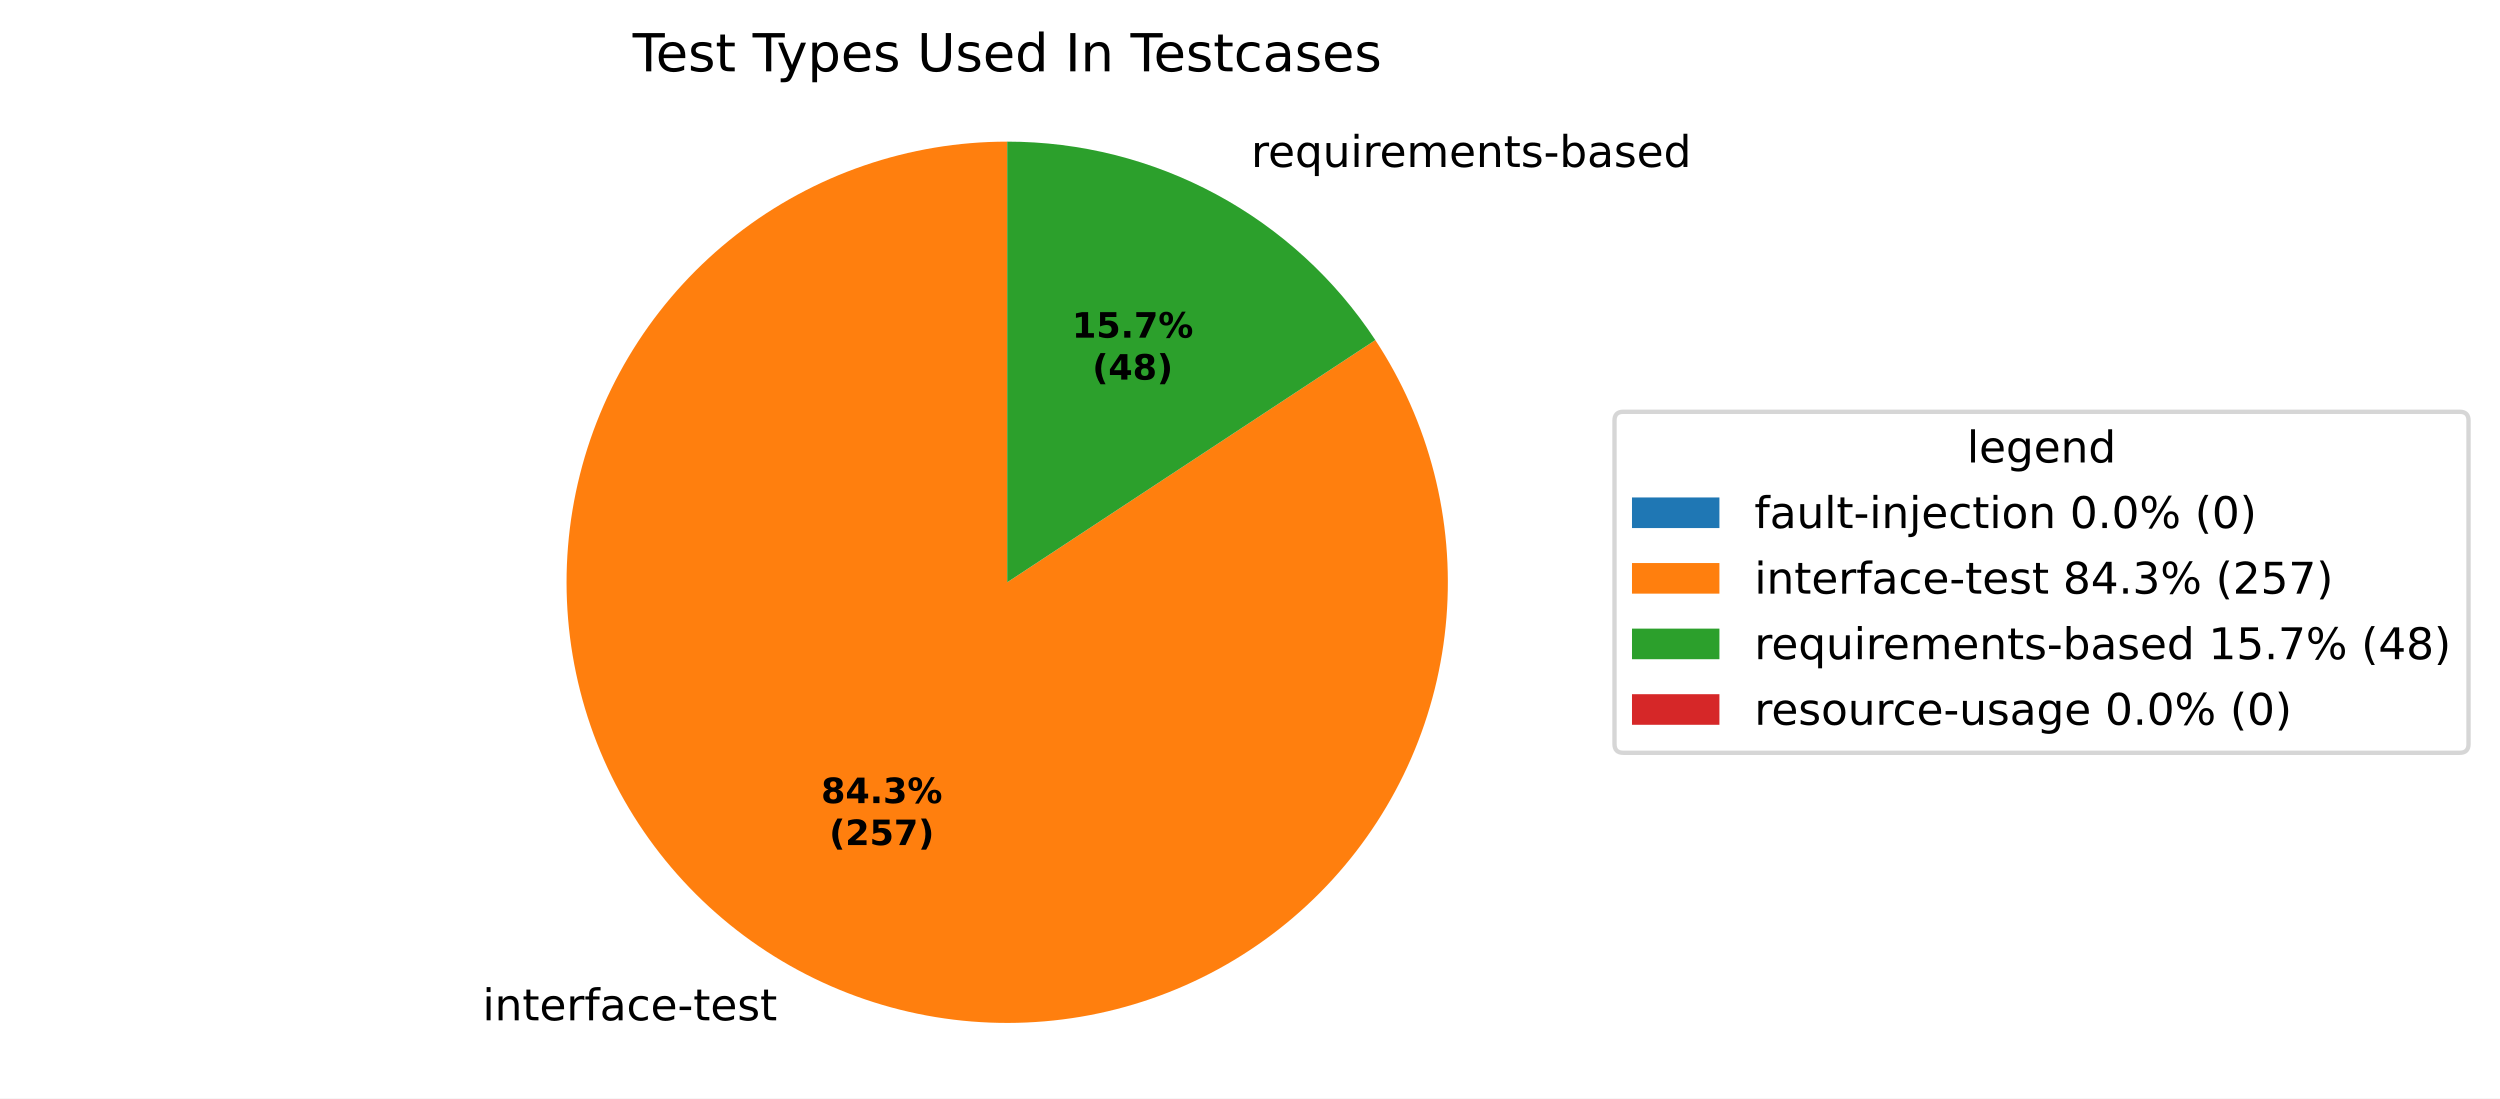
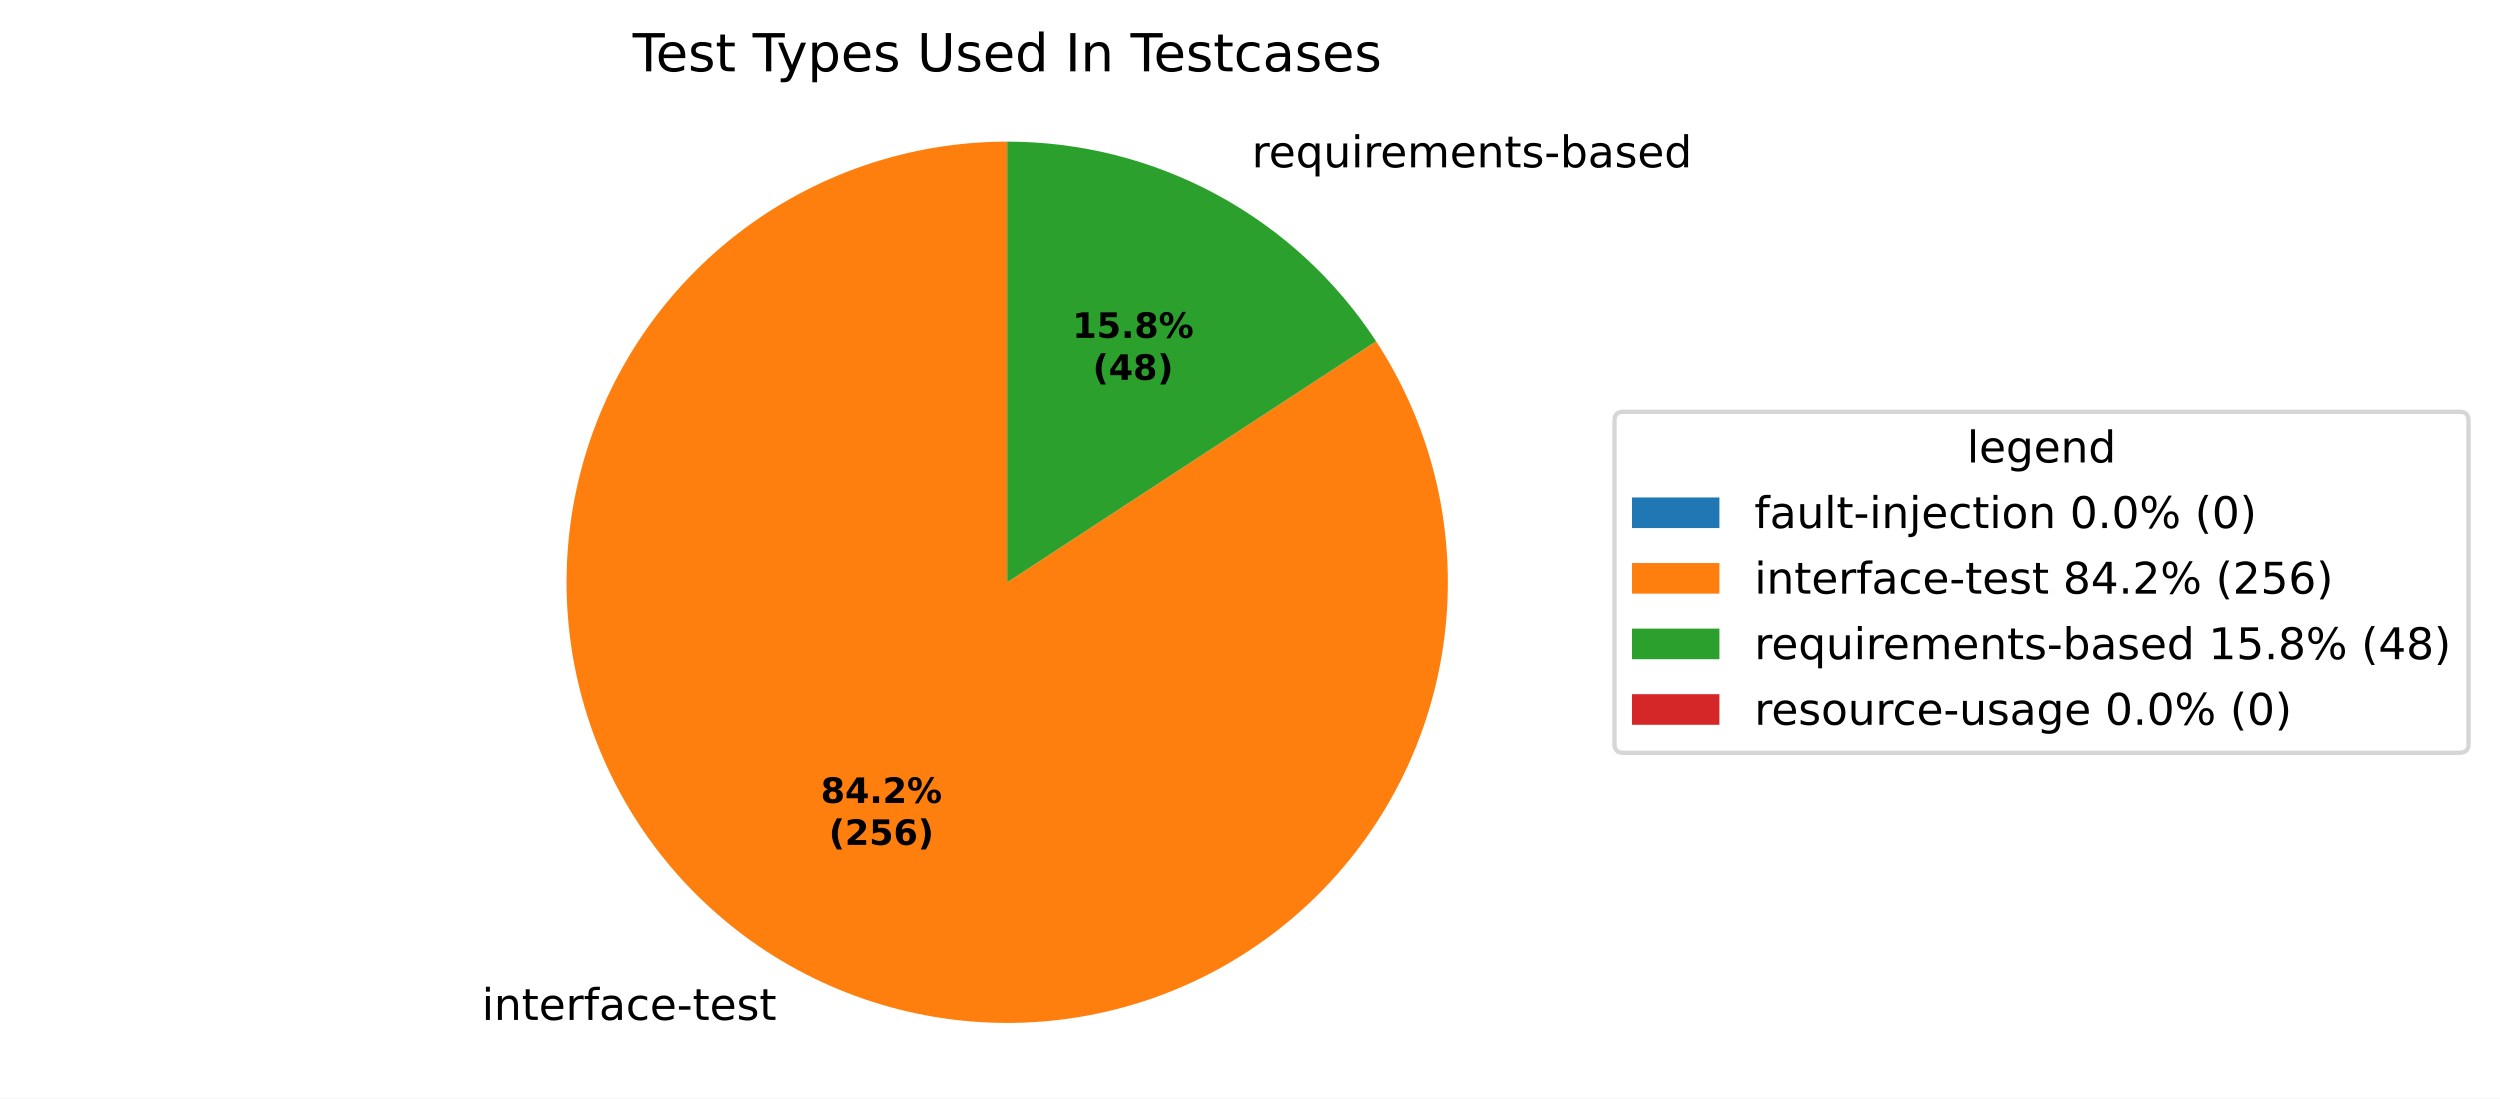
<svg xmlns="http://www.w3.org/2000/svg" xmlns:xlink="http://www.w3.org/1999/xlink" width="571.879pt" height="251.278pt" viewBox="0 0 571.879 251.278" version="1.1">
  <defs>
    <style type="text/css">*{stroke-linejoin: round; stroke-linecap: butt}</style>
  </defs>
  <g id="figure_1">
    <g id="patch_1">
      <path d="M 0 251.278  L 571.879 251.278  L 571.879 0  L 0 0  z " style="fill: #ffffff" />
    </g>
    <g id="axes_1">
      <g id="patch_2">
        <path d="M 230.4 32.398  C 230.4 32.398 230.4 32.398 230.4 32.398  L 230.4 133.198  z " style="fill: #1f77b4" />
      </g>
      <g id="patch_3">
-         <path d="M 230.4 32.398  C 219.257 32.398 208.19 34.246 197.651 37.866  C 187.112 41.487 177.246 46.83 168.455 53.678  C 159.664 60.526 152.069 68.785 145.98 78.117  C 139.891 87.45 135.391 97.728 132.664 108.533  C 129.938 119.337 129.021 130.52 129.953 141.624  C 130.884 152.729 133.651 163.602 138.139 173.802  C 142.628 184.001 148.777 193.386 156.336 201.574  C 163.895 209.761 172.76 216.639 182.569 221.927  C 192.378 227.215 202.996 230.84 213.991 232.654  C 224.986 234.468 236.206 234.446 247.193 232.589  C 258.181 230.733 268.785 227.067 278.574 221.742  C 288.362 216.416 297.2 209.504 304.727 201.287  C 312.255 193.07 318.367 183.662 322.817 173.445  C 327.266 163.228 329.99 152.344 330.879 141.236  C 331.768 130.128 330.808 118.949 328.04 108.155  C 325.271 97.361 320.732 87.101 314.607 77.792  L 230.4 133.198  z " style="fill: #ff7f0e" />
+         <path d="M 230.4 32.398  C 219.263 32.398 208.203 34.244 197.67 37.86  C 187.137 41.476 177.276 46.813 168.487 53.653  C 159.699 60.493 152.105 68.743 146.014 78.066  C 139.922 87.389 135.418 97.657 132.684 108.453  C 129.951 119.249 129.025 130.424 129.944 141.522  C 130.864 152.621 133.617 163.49 138.09 173.689  C 142.564 183.888 148.696 193.275 156.239 201.468  C 163.782 209.662 172.63 216.549 182.424 221.849  C 192.219 227.15 202.824 230.79 213.809 232.623  C 224.794 234.456 236.006 234.456 246.991 232.623  C 257.976 230.79 268.581 227.15 278.376 221.849  C 288.17 216.549 297.018 209.662 304.561 201.468  C 312.104 193.275 318.236 183.888 322.71 173.689  C 327.183 163.49 329.936 152.621 330.856 141.522  C 331.775 130.424 330.849 119.249 328.116 108.453  C 325.382 97.657 320.878 87.389 314.786 78.066  L 230.4 133.198  z " style="fill: #ff7f0e" />
      </g>
      <g id="patch_4">
-         <path d="M 314.607 77.792  C 305.429 63.844 292.928 52.392 278.231 44.469  C 263.534 36.547 247.096 32.398 230.4 32.398  L 230.4 133.198  z " style="fill: #2ca02c" />
+         <path d="M 314.786 78.066  C 305.624 64.042 293.108 52.52 278.376 44.547  C 263.643 36.574 247.152 32.398 230.4 32.398  L 230.4 133.198  z " style="fill: #2ca02c" />
      </g>
      <g id="patch_5">
        <path d="M 230.4 32.398  C 230.4 32.398 230.4 32.398 230.4 32.398  L 230.4 133.198  z " style="fill: #d62728" />
      </g>
      <g id="matplotlib.axis_1" />
      <g id="matplotlib.axis_2" />
      <g id="text_1">
-         <g transform="translate(107.1966 233.3979) scale(0.1 -0.1)">
+         <g transform="translate(107.0379 233.3122) scale(0.1 -0.1)">
          <defs>
            <path id="DejaVuSans-3" transform="scale(0.015625)" />
            <path id="DejaVuSans-4c" d="M 603 3500  L 1178 3500  L 1178 0  L 603 0  L 603 3500  z M 603 4863  L 1178 4863  L 1178 4134  L 603 4134  L 603 4863  z " transform="scale(0.015625)" />
            <path id="DejaVuSans-51" d="M 3513 2113  L 3513 0  L 2938 0  L 2938 2094  Q 2938 2591 2744 2837  Q 2550 3084 2163 3084  Q 1697 3084 1428 2787  Q 1159 2491 1159 1978  L 1159 0  L 581 0  L 581 3500  L 1159 3500  L 1159 2956  Q 1366 3272 1645 3428  Q 1925 3584 2291 3584  Q 2894 3584 3203 3211  Q 3513 2838 3513 2113  z " transform="scale(0.015625)" />
            <path id="DejaVuSans-57" d="M 1172 4494  L 1172 3500  L 2356 3500  L 2356 3053  L 1172 3053  L 1172 1153  Q 1172 725 1289 603  Q 1406 481 1766 481  L 2356 481  L 2356 0  L 1766 0  Q 1100 0 847 248  Q 594 497 594 1153  L 594 3053  L 172 3053  L 172 3500  L 594 3500  L 594 4494  L 1172 4494  z " transform="scale(0.015625)" />
            <path id="DejaVuSans-48" d="M 3597 1894  L 3597 1613  L 953 1613  Q 991 1019 1311 708  Q 1631 397 2203 397  Q 2534 397 2845 478  Q 3156 559 3463 722  L 3463 178  Q 3153 47 2828 -22  Q 2503 -91 2169 -91  Q 1331 -91 842 396  Q 353 884 353 1716  Q 353 2575 817 3079  Q 1281 3584 2069 3584  Q 2775 3584 3186 3129  Q 3597 2675 3597 1894  z M 3022 2063  Q 3016 2534 2758 2815  Q 2500 3097 2075 3097  Q 1594 3097 1305 2825  Q 1016 2553 972 2059  L 3022 2063  z " transform="scale(0.015625)" />
            <path id="DejaVuSans-55" d="M 2631 2963  Q 2534 3019 2420 3045  Q 2306 3072 2169 3072  Q 1681 3072 1420 2755  Q 1159 2438 1159 1844  L 1159 0  L 581 0  L 581 3500  L 1159 3500  L 1159 2956  Q 1341 3275 1631 3429  Q 1922 3584 2338 3584  Q 2397 3584 2469 3576  Q 2541 3569 2628 3553  L 2631 2963  z " transform="scale(0.015625)" />
            <path id="DejaVuSans-49" d="M 2375 4863  L 2375 4384  L 1825 4384  Q 1516 4384 1395 4259  Q 1275 4134 1275 3809  L 1275 3500  L 2222 3500  L 2222 3053  L 1275 3053  L 1275 0  L 697 0  L 697 3053  L 147 3053  L 147 3500  L 697 3500  L 697 3744  Q 697 4328 969 4595  Q 1241 4863 1831 4863  L 2375 4863  z " transform="scale(0.015625)" />
            <path id="DejaVuSans-44" d="M 2194 1759  Q 1497 1759 1228 1600  Q 959 1441 959 1056  Q 959 750 1161 570  Q 1363 391 1709 391  Q 2188 391 2477 730  Q 2766 1069 2766 1631  L 2766 1759  L 2194 1759  z M 3341 1997  L 3341 0  L 2766 0  L 2766 531  Q 2569 213 2275 61  Q 1981 -91 1556 -91  Q 1019 -91 701 211  Q 384 513 384 1019  Q 384 1609 779 1909  Q 1175 2209 1959 2209  L 2766 2209  L 2766 2266  Q 2766 2663 2505 2880  Q 2244 3097 1772 3097  Q 1472 3097 1187 3025  Q 903 2953 641 2809  L 641 3341  Q 956 3463 1253 3523  Q 1550 3584 1831 3584  Q 2591 3584 2966 3190  Q 3341 2797 3341 1997  z " transform="scale(0.015625)" />
            <path id="DejaVuSans-46" d="M 3122 3366  L 3122 2828  Q 2878 2963 2633 3030  Q 2388 3097 2138 3097  Q 1578 3097 1268 2742  Q 959 2388 959 1747  Q 959 1106 1268 751  Q 1578 397 2138 397  Q 2388 397 2633 464  Q 2878 531 3122 666  L 3122 134  Q 2881 22 2623 -34  Q 2366 -91 2075 -91  Q 1284 -91 818 406  Q 353 903 353 1747  Q 353 2603 823 3093  Q 1294 3584 2113 3584  Q 2378 3584 2631 3529  Q 2884 3475 3122 3366  z " transform="scale(0.015625)" />
            <path id="DejaVuSans-10" d="M 313 2009  L 1997 2009  L 1997 1497  L 313 1497  L 313 2009  z " transform="scale(0.015625)" />
            <path id="DejaVuSans-56" d="M 2834 3397  L 2834 2853  Q 2591 2978 2328 3040  Q 2066 3103 1784 3103  Q 1356 3103 1142 2972  Q 928 2841 928 2578  Q 928 2378 1081 2264  Q 1234 2150 1697 2047  L 1894 2003  Q 2506 1872 2764 1633  Q 3022 1394 3022 966  Q 3022 478 2636 193  Q 2250 -91 1575 -91  Q 1294 -91 989 -36  Q 684 19 347 128  L 347 722  Q 666 556 975 473  Q 1284 391 1588 391  Q 1994 391 2212 530  Q 2431 669 2431 922  Q 2431 1156 2273 1281  Q 2116 1406 1581 1522  L 1381 1569  Q 847 1681 609 1914  Q 372 2147 372 2553  Q 372 3047 722 3315  Q 1072 3584 1716 3584  Q 2034 3584 2315 3537  Q 2597 3491 2834 3397  z " transform="scale(0.015625)" />
          </defs>
          <use xlink:href="#DejaVuSans-3" />
          <use xlink:href="#DejaVuSans-4c" transform="translate(31.78125 0)" />
          <use xlink:href="#DejaVuSans-51" transform="translate(59.5625 0)" />
          <use xlink:href="#DejaVuSans-57" transform="translate(122.9375 0)" />
          <use xlink:href="#DejaVuSans-48" transform="translate(162.1406 0)" />
          <use xlink:href="#DejaVuSans-55" transform="translate(223.6719 0)" />
          <use xlink:href="#DejaVuSans-49" transform="translate(264.7812 0)" />
          <use xlink:href="#DejaVuSans-44" transform="translate(299.9844 0)" />
          <use xlink:href="#DejaVuSans-46" transform="translate(361.2656 0)" />
          <use xlink:href="#DejaVuSans-48" transform="translate(416.25 0)" />
          <use xlink:href="#DejaVuSans-10" transform="translate(477.7812 0)" />
          <use xlink:href="#DejaVuSans-57" transform="translate(513.8594 0)" />
          <use xlink:href="#DejaVuSans-48" transform="translate(553.0625 0)" />
          <use xlink:href="#DejaVuSans-56" transform="translate(614.5938 0)" />
          <use xlink:href="#DejaVuSans-57" transform="translate(666.6875 0)" />
        </g>
      </g>
      <g id="text_2">
-         <g transform="translate(283.0144 38.19442) scale(0.1 -0.1)">
+         <g transform="translate(283.1731 38.28012) scale(0.1 -0.1)">
          <defs>
            <path id="DejaVuSans-54" d="M 947 1747  Q 947 1113 1208 752  Q 1469 391 1925 391  Q 2381 391 2643 752  Q 2906 1113 2906 1747  Q 2906 2381 2643 2742  Q 2381 3103 1925 3103  Q 1469 3103 1208 2742  Q 947 2381 947 1747  z M 2906 525  Q 2725 213 2448 61  Q 2172 -91 1784 -91  Q 1150 -91 751 415  Q 353 922 353 1747  Q 353 2572 751 3078  Q 1150 3584 1784 3584  Q 2172 3584 2448 3432  Q 2725 3281 2906 2969  L 2906 3500  L 3481 3500  L 3481 -1331  L 2906 -1331  L 2906 525  z " transform="scale(0.015625)" />
            <path id="DejaVuSans-58" d="M 544 1381  L 544 3500  L 1119 3500  L 1119 1403  Q 1119 906 1312 657  Q 1506 409 1894 409  Q 2359 409 2629 706  Q 2900 1003 2900 1516  L 2900 3500  L 3475 3500  L 3475 0  L 2900 0  L 2900 538  Q 2691 219 2414 64  Q 2138 -91 1772 -91  Q 1169 -91 856 284  Q 544 659 544 1381  z M 1991 3584  L 1991 3584  z " transform="scale(0.015625)" />
            <path id="DejaVuSans-50" d="M 3328 2828  Q 3544 3216 3844 3400  Q 4144 3584 4550 3584  Q 5097 3584 5394 3201  Q 5691 2819 5691 2113  L 5691 0  L 5113 0  L 5113 2094  Q 5113 2597 4934 2840  Q 4756 3084 4391 3084  Q 3944 3084 3684 2787  Q 3425 2491 3425 1978  L 3425 0  L 2847 0  L 2847 2094  Q 2847 2600 2669 2842  Q 2491 3084 2119 3084  Q 1678 3084 1418 2786  Q 1159 2488 1159 1978  L 1159 0  L 581 0  L 581 3500  L 1159 3500  L 1159 2956  Q 1356 3278 1631 3431  Q 1906 3584 2284 3584  Q 2666 3584 2933 3390  Q 3200 3197 3328 2828  z " transform="scale(0.015625)" />
            <path id="DejaVuSans-45" d="M 3116 1747  Q 3116 2381 2855 2742  Q 2594 3103 2138 3103  Q 1681 3103 1420 2742  Q 1159 2381 1159 1747  Q 1159 1113 1420 752  Q 1681 391 2138 391  Q 2594 391 2855 752  Q 3116 1113 3116 1747  z M 1159 2969  Q 1341 3281 1617 3432  Q 1894 3584 2278 3584  Q 2916 3584 3314 3078  Q 3713 2572 3713 1747  Q 3713 922 3314 415  Q 2916 -91 2278 -91  Q 1894 -91 1617 61  Q 1341 213 1159 525  L 1159 0  L 581 0  L 581 4863  L 1159 4863  L 1159 2969  z " transform="scale(0.015625)" />
            <path id="DejaVuSans-47" d="M 2906 2969  L 2906 4863  L 3481 4863  L 3481 0  L 2906 0  L 2906 525  Q 2725 213 2448 61  Q 2172 -91 1784 -91  Q 1150 -91 751 415  Q 353 922 353 1747  Q 353 2572 751 3078  Q 1150 3584 1784 3584  Q 2172 3584 2448 3432  Q 2725 3281 2906 2969  z M 947 1747  Q 947 1113 1208 752  Q 1469 391 1925 391  Q 2381 391 2643 752  Q 2906 1113 2906 1747  Q 2906 2381 2643 2742  Q 2381 3103 1925 3103  Q 1469 3103 1208 2742  Q 947 2381 947 1747  z " transform="scale(0.015625)" />
          </defs>
          <use xlink:href="#DejaVuSans-3" />
          <use xlink:href="#DejaVuSans-55" transform="translate(31.78125 0)" />
          <use xlink:href="#DejaVuSans-48" transform="translate(70.6875 0)" />
          <use xlink:href="#DejaVuSans-54" transform="translate(132.2188 0)" />
          <use xlink:href="#DejaVuSans-58" transform="translate(195.7031 0)" />
          <use xlink:href="#DejaVuSans-4c" transform="translate(259.0781 0)" />
          <use xlink:href="#DejaVuSans-55" transform="translate(286.8594 0)" />
          <use xlink:href="#DejaVuSans-48" transform="translate(325.7656 0)" />
          <use xlink:href="#DejaVuSans-50" transform="translate(387.2969 0)" />
          <use xlink:href="#DejaVuSans-48" transform="translate(484.7031 0)" />
          <use xlink:href="#DejaVuSans-51" transform="translate(546.2344 0)" />
          <use xlink:href="#DejaVuSans-57" transform="translate(609.6094 0)" />
          <use xlink:href="#DejaVuSans-56" transform="translate(648.8125 0)" />
          <use xlink:href="#DejaVuSans-10" transform="translate(700.9062 0)" />
          <use xlink:href="#DejaVuSans-45" transform="translate(736.9844 0)" />
          <use xlink:href="#DejaVuSans-44" transform="translate(800.4688 0)" />
          <use xlink:href="#DejaVuSans-56" transform="translate(861.75 0)" />
          <use xlink:href="#DejaVuSans-48" transform="translate(913.8438 0)" />
          <use xlink:href="#DejaVuSans-47" transform="translate(975.375 0)" />
        </g>
      </g>
      <g id="text_3">
-         <g transform="translate(187.8244 183.7128) scale(0.08 -0.08)">
+         <g transform="translate(187.7378 183.6661) scale(0.08 -0.08)">
          <defs>
            <path id="DejaVuSans-Bold-1b" d="M 2228 2088  Q 1891 2088 1709 1903  Q 1528 1719 1528 1375  Q 1528 1031 1709 848  Q 1891 666 2228 666  Q 2563 666 2741 848  Q 2919 1031 2919 1375  Q 2919 1722 2741 1905  Q 2563 2088 2228 2088  z M 1350 2484  Q 925 2613 709 2878  Q 494 3144 494 3541  Q 494 4131 934 4440  Q 1375 4750 2228 4750  Q 3075 4750 3515 4442  Q 3956 4134 3956 3541  Q 3956 3144 3739 2878  Q 3522 2613 3097 2484  Q 3572 2353 3814 2058  Q 4056 1763 4056 1313  Q 4056 619 3595 264  Q 3134 -91 2228 -91  Q 1319 -91 855 264  Q 391 619 391 1313  Q 391 1763 633 2058  Q 875 2353 1350 2484  z M 1631 3419  Q 1631 3141 1786 2991  Q 1941 2841 2228 2841  Q 2509 2841 2662 2991  Q 2816 3141 2816 3419  Q 2816 3697 2662 3845  Q 2509 3994 2228 3994  Q 1941 3994 1786 3844  Q 1631 3694 1631 3419  z " transform="scale(0.015625)" />
            <path id="DejaVuSans-Bold-17" d="M 2356 3675  L 1038 1722  L 2356 1722  L 2356 3675  z M 2156 4666  L 3494 4666  L 3494 1722  L 4159 1722  L 4159 850  L 3494 850  L 3494 0  L 2356 0  L 2356 850  L 288 850  L 288 1881  L 2156 4666  z " transform="scale(0.015625)" />
            <path id="DejaVuSans-Bold-11" d="M 653 1209  L 1778 1209  L 1778 0  L 653 0  L 653 1209  z " transform="scale(0.015625)" />
-             <path id="DejaVuSans-Bold-16" d="M 2981 2516  Q 3453 2394 3698 2092  Q 3944 1791 3944 1325  Q 3944 631 3412 270  Q 2881 -91 1863 -91  Q 1503 -91 1142 -33  Q 781 25 428 141  L 428 1069  Q 766 900 1098 814  Q 1431 728 1753 728  Q 2231 728 2486 893  Q 2741 1059 2741 1369  Q 2741 1688 2480 1852  Q 2219 2016 1709 2016  L 1228 2016  L 1228 2791  L 1734 2791  Q 2188 2791 2409 2933  Q 2631 3075 2631 3366  Q 2631 3634 2415 3781  Q 2200 3928 1806 3928  Q 1516 3928 1219 3862  Q 922 3797 628 3669  L 628 4550  Q 984 4650 1334 4700  Q 1684 4750 2022 4750  Q 2931 4750 3382 4451  Q 3834 4153 3834 3553  Q 3834 3144 3618 2883  Q 3403 2622 2981 2516  z " transform="scale(0.015625)" />
+             <path id="DejaVuSans-Bold-15" d="M 1844 884  L 3897 884  L 3897 0  L 506 0  L 506 884  L 2209 2388  Q 2438 2594 2547 2791  Q 2656 2988 2656 3200  Q 2656 3528 2436 3728  Q 2216 3928 1850 3928  Q 1569 3928 1234 3808  Q 900 3688 519 3450  L 519 4475  Q 925 4609 1322 4679  Q 1719 4750 2100 4750  Q 2938 4750 3402 4381  Q 3866 4013 3866 3353  Q 3866 2972 3669 2642  Q 3472 2313 2841 1759  L 1844 884  z " transform="scale(0.015625)" />
            <path id="DejaVuSans-Bold-8" d="M 4959 1925  Q 4738 1925 4616 1733  Q 4494 1541 4494 1184  Q 4494 825 4614 633  Q 4734 441 4959 441  Q 5184 441 5303 633  Q 5422 825 5422 1184  Q 5422 1541 5301 1733  Q 5181 1925 4959 1925  z M 4959 2450  Q 5541 2450 5875 2112  Q 6209 1775 6209 1184  Q 6209 594 5875 251  Q 5541 -91 4959 -91  Q 4378 -91 4042 251  Q 3706 594 3706 1184  Q 3706 1772 4042 2111  Q 4378 2450 4959 2450  z M 2094 -91  L 1403 -91  L 4319 4750  L 5013 4750  L 2094 -91  z M 1453 4750  Q 2034 4750 2367 4411  Q 2700 4072 2700 3481  Q 2700 2891 2367 2550  Q 2034 2209 1453 2209  Q 872 2209 539 2550  Q 206 2891 206 3481  Q 206 4072 539 4411  Q 872 4750 1453 4750  z M 1453 4225  Q 1228 4225 1106 4031  Q 984 3838 984 3481  Q 984 3122 1106 2926  Q 1228 2731 1453 2731  Q 1678 2731 1798 2926  Q 1919 3122 1919 3481  Q 1919 3838 1797 4031  Q 1675 4225 1453 4225  z " transform="scale(0.015625)" />
          </defs>
          <use xlink:href="#DejaVuSans-Bold-1b" />
          <use xlink:href="#DejaVuSans-Bold-17" transform="translate(69.57812 0)" />
          <use xlink:href="#DejaVuSans-Bold-11" transform="translate(139.1562 0)" />
-           <use xlink:href="#DejaVuSans-Bold-16" transform="translate(177.1406 0)" />
+           <use xlink:href="#DejaVuSans-Bold-15" transform="translate(177.1406 0)" />
          <use xlink:href="#DejaVuSans-Bold-8" transform="translate(246.7188 0)" />
        </g>
-         <g transform="translate(189.6956 193.3144) scale(0.08 -0.08)">
+         <g transform="translate(189.6091 193.2676) scale(0.08 -0.08)">
          <defs>
            <path id="DejaVuSans-Bold-b" d="M 2413 -844  L 1484 -844  Q 1006 -72 778 623  Q 550 1319 550 2003  Q 550 2688 779 3389  Q 1009 4091 1484 4856  L 2413 4856  Q 2013 4116 1813 3408  Q 1613 2700 1613 2009  Q 1613 1319 1811 609  Q 2009 -100 2413 -844  z " transform="scale(0.015625)" />
-             <path id="DejaVuSans-Bold-15" d="M 1844 884  L 3897 884  L 3897 0  L 506 0  L 506 884  L 2209 2388  Q 2438 2594 2547 2791  Q 2656 2988 2656 3200  Q 2656 3528 2436 3728  Q 2216 3928 1850 3928  Q 1569 3928 1234 3808  Q 900 3688 519 3450  L 519 4475  Q 925 4609 1322 4679  Q 1719 4750 2100 4750  Q 2938 4750 3402 4381  Q 3866 4013 3866 3353  Q 3866 2972 3669 2642  Q 3472 2313 2841 1759  L 1844 884  z " transform="scale(0.015625)" />
            <path id="DejaVuSans-Bold-18" d="M 678 4666  L 3669 4666  L 3669 3781  L 1638 3781  L 1638 3059  Q 1775 3097 1914 3117  Q 2053 3138 2203 3138  Q 3056 3138 3531 2711  Q 4006 2284 4006 1522  Q 4006 766 3489 337  Q 2972 -91 2053 -91  Q 1656 -91 1267 -14  Q 878 63 494 219  L 494 1166  Q 875 947 1217 837  Q 1559 728 1863 728  Q 2300 728 2551 942  Q 2803 1156 2803 1522  Q 2803 1891 2551 2103  Q 2300 2316 1863 2316  Q 1603 2316 1309 2248  Q 1016 2181 678 2041  L 678 4666  z " transform="scale(0.015625)" />
-             <path id="DejaVuSans-Bold-1a" d="M 428 4666  L 3944 4666  L 3944 3988  L 2125 0  L 953 0  L 2675 3781  L 428 3781  L 428 4666  z " transform="scale(0.015625)" />
+             <path id="DejaVuSans-Bold-19" d="M 2316 2303  Q 2000 2303 1842 2098  Q 1684 1894 1684 1484  Q 1684 1075 1842 870  Q 2000 666 2316 666  Q 2634 666 2792 870  Q 2950 1075 2950 1484  Q 2950 1894 2792 2098  Q 2634 2303 2316 2303  z M 3803 4544  L 3803 3681  Q 3506 3822 3243 3889  Q 2981 3956 2731 3956  Q 2194 3956 1894 3657  Q 1594 3359 1544 2772  Q 1750 2925 1990 3001  Q 2231 3078 2516 3078  Q 3231 3078 3670 2659  Q 4109 2241 4109 1563  Q 4109 813 3618 361  Q 3128 -91 2303 -91  Q 1394 -91 895 523  Q 397 1138 397 2266  Q 397 3422 980 4083  Q 1563 4744 2578 4744  Q 2900 4744 3203 4694  Q 3506 4644 3803 4544  z " transform="scale(0.015625)" />
            <path id="DejaVuSans-Bold-c" d="M 513 -844  Q 913 -100 1113 609  Q 1313 1319 1313 2009  Q 1313 2700 1113 3408  Q 913 4116 513 4856  L 1441 4856  Q 1916 4091 2145 3389  Q 2375 2688 2375 2003  Q 2375 1319 2147 623  Q 1919 -72 1441 -844  L 513 -844  z " transform="scale(0.015625)" />
          </defs>
          <use xlink:href="#DejaVuSans-Bold-b" />
          <use xlink:href="#DejaVuSans-Bold-15" transform="translate(45.70312 0)" />
          <use xlink:href="#DejaVuSans-Bold-18" transform="translate(115.2812 0)" />
-           <use xlink:href="#DejaVuSans-Bold-1a" transform="translate(184.8594 0)" />
+           <use xlink:href="#DejaVuSans-Bold-19" transform="translate(184.8594 0)" />
          <use xlink:href="#DejaVuSans-Bold-c" transform="translate(254.4375 0)" />
        </g>
      </g>
      <g id="text_4">
-         <g transform="translate(245.2219 77.23816) scale(0.08 -0.08)">
+         <g transform="translate(245.3084 77.2849) scale(0.08 -0.08)">
          <defs>
            <path id="DejaVuSans-Bold-14" d="M 750 831  L 1813 831  L 1813 3847  L 722 3622  L 722 4441  L 1806 4666  L 2950 4666  L 2950 831  L 4013 831  L 4013 0  L 750 0  L 750 831  z " transform="scale(0.015625)" />
          </defs>
          <use xlink:href="#DejaVuSans-Bold-14" />
          <use xlink:href="#DejaVuSans-Bold-18" transform="translate(69.57812 0)" />
          <use xlink:href="#DejaVuSans-Bold-11" transform="translate(139.1562 0)" />
-           <use xlink:href="#DejaVuSans-Bold-1a" transform="translate(177.1406 0)" />
+           <use xlink:href="#DejaVuSans-Bold-1b" transform="translate(177.1406 0)" />
          <use xlink:href="#DejaVuSans-Bold-8" transform="translate(246.7188 0)" />
        </g>
-         <g transform="translate(249.8763 86.83972) scale(0.08 -0.08)">
+         <g transform="translate(249.9628 86.88646) scale(0.08 -0.08)">
          <use xlink:href="#DejaVuSans-Bold-b" />
          <use xlink:href="#DejaVuSans-Bold-17" transform="translate(45.70312 0)" />
          <use xlink:href="#DejaVuSans-Bold-1b" transform="translate(115.2812 0)" />
          <use xlink:href="#DejaVuSans-Bold-c" transform="translate(184.8594 0)" />
        </g>
      </g>
      <g id="text_5">
        <g transform="translate(144.7247 16.31812) scale(0.12 -0.12)">
          <defs>
            <path id="DejaVuSans-37" d="M -19 4666  L 3928 4666  L 3928 4134  L 2272 4134  L 2272 0  L 1638 0  L 1638 4134  L -19 4134  L -19 4666  z " transform="scale(0.015625)" />
            <path id="DejaVuSans-5c" d="M 2059 -325  Q 1816 -950 1584 -1140  Q 1353 -1331 966 -1331  L 506 -1331  L 506 -850  L 844 -850  Q 1081 -850 1212 -737  Q 1344 -625 1503 -206  L 1606 56  L 191 3500  L 800 3500  L 1894 763  L 2988 3500  L 3597 3500  L 2059 -325  z " transform="scale(0.015625)" />
            <path id="DejaVuSans-53" d="M 1159 525  L 1159 -1331  L 581 -1331  L 581 3500  L 1159 3500  L 1159 2969  Q 1341 3281 1617 3432  Q 1894 3584 2278 3584  Q 2916 3584 3314 3078  Q 3713 2572 3713 1747  Q 3713 922 3314 415  Q 2916 -91 2278 -91  Q 1894 -91 1617 61  Q 1341 213 1159 525  z M 3116 1747  Q 3116 2381 2855 2742  Q 2594 3103 2138 3103  Q 1681 3103 1420 2742  Q 1159 2381 1159 1747  Q 1159 1113 1420 752  Q 1681 391 2138 391  Q 2594 391 2855 752  Q 3116 1113 3116 1747  z " transform="scale(0.015625)" />
            <path id="DejaVuSans-38" d="M 556 4666  L 1191 4666  L 1191 1831  Q 1191 1081 1462 751  Q 1734 422 2344 422  Q 2950 422 3222 751  Q 3494 1081 3494 1831  L 3494 4666  L 4128 4666  L 4128 1753  Q 4128 841 3676 375  Q 3225 -91 2344 -91  Q 1459 -91 1007 375  Q 556 841 556 1753  L 556 4666  z " transform="scale(0.015625)" />
            <path id="DejaVuSans-2c" d="M 628 4666  L 1259 4666  L 1259 0  L 628 0  L 628 4666  z " transform="scale(0.015625)" />
          </defs>
          <use xlink:href="#DejaVuSans-37" />
          <use xlink:href="#DejaVuSans-48" transform="translate(44.09375 0)" />
          <use xlink:href="#DejaVuSans-56" transform="translate(105.625 0)" />
          <use xlink:href="#DejaVuSans-57" transform="translate(157.7188 0)" />
          <use xlink:href="#DejaVuSans-3" transform="translate(196.9219 0)" />
          <use xlink:href="#DejaVuSans-37" transform="translate(228.7031 0)" />
          <use xlink:href="#DejaVuSans-5c" transform="translate(274.2031 0)" />
          <use xlink:href="#DejaVuSans-53" transform="translate(333.3906 0)" />
          <use xlink:href="#DejaVuSans-48" transform="translate(396.875 0)" />
          <use xlink:href="#DejaVuSans-56" transform="translate(458.4062 0)" />
          <use xlink:href="#DejaVuSans-3" transform="translate(510.5 0)" />
          <use xlink:href="#DejaVuSans-38" transform="translate(542.2812 0)" />
          <use xlink:href="#DejaVuSans-56" transform="translate(615.4688 0)" />
          <use xlink:href="#DejaVuSans-48" transform="translate(667.5625 0)" />
          <use xlink:href="#DejaVuSans-47" transform="translate(729.0938 0)" />
          <use xlink:href="#DejaVuSans-3" transform="translate(792.5781 0)" />
          <use xlink:href="#DejaVuSans-2c" transform="translate(824.3594 0)" />
          <use xlink:href="#DejaVuSans-51" transform="translate(853.8594 0)" />
          <use xlink:href="#DejaVuSans-3" transform="translate(917.2344 0)" />
          <use xlink:href="#DejaVuSans-37" transform="translate(949.0156 0)" />
          <use xlink:href="#DejaVuSans-48" transform="translate(993.1094 0)" />
          <use xlink:href="#DejaVuSans-56" transform="translate(1054.641 0)" />
          <use xlink:href="#DejaVuSans-57" transform="translate(1106.734 0)" />
          <use xlink:href="#DejaVuSans-46" transform="translate(1145.938 0)" />
          <use xlink:href="#DejaVuSans-44" transform="translate(1200.922 0)" />
          <use xlink:href="#DejaVuSans-56" transform="translate(1262.203 0)" />
          <use xlink:href="#DejaVuSans-48" transform="translate(1314.297 0)" />
          <use xlink:href="#DejaVuSans-56" transform="translate(1375.828 0)" />
        </g>
      </g>
      <g id="legend_1">
        <g id="patch_6">
          <path d="M 371.32 172.2  L 562.679 172.2  Q 564.679 172.2 564.679 170.2  L 564.679 96.196  Q 564.679 94.196 562.679 94.196  L 371.32 94.196  Q 369.32 94.196 369.32 96.196  L 369.32 170.2  Q 369.32 172.2 371.32 172.2  z " style="fill: #ffffff; opacity: 0.8; stroke: #cccccc; stroke-linejoin: miter" />
        </g>
        <g id="text_6">
          <g transform="translate(449.9403 105.7946) scale(0.1 -0.1)">
            <defs>
              <path id="DejaVuSans-4f" d="M 603 4863  L 1178 4863  L 1178 0  L 603 0  L 603 4863  z " transform="scale(0.015625)" />
              <path id="DejaVuSans-4a" d="M 2906 1791  Q 2906 2416 2648 2759  Q 2391 3103 1925 3103  Q 1463 3103 1205 2759  Q 947 2416 947 1791  Q 947 1169 1205 825  Q 1463 481 1925 481  Q 2391 481 2648 825  Q 2906 1169 2906 1791  z M 3481 434  Q 3481 -459 3084 -895  Q 2688 -1331 1869 -1331  Q 1566 -1331 1297 -1286  Q 1028 -1241 775 -1147  L 775 -588  Q 1028 -725 1275 -790  Q 1522 -856 1778 -856  Q 2344 -856 2625 -561  Q 2906 -266 2906 331  L 2906 616  Q 2728 306 2450 153  Q 2172 0 1784 0  Q 1141 0 747 490  Q 353 981 353 1791  Q 353 2603 747 3093  Q 1141 3584 1784 3584  Q 2172 3584 2450 3431  Q 2728 3278 2906 2969  L 2906 3500  L 3481 3500  L 3481 434  z " transform="scale(0.015625)" />
            </defs>
            <use xlink:href="#DejaVuSans-4f" />
            <use xlink:href="#DejaVuSans-48" transform="translate(27.78125 0)" />
            <use xlink:href="#DejaVuSans-4a" transform="translate(89.3125 0)" />
            <use xlink:href="#DejaVuSans-48" transform="translate(152.7969 0)" />
            <use xlink:href="#DejaVuSans-51" transform="translate(214.3281 0)" />
            <use xlink:href="#DejaVuSans-47" transform="translate(277.7031 0)" />
          </g>
        </g>
        <g id="patch_7">
          <path d="M 373.32 120.795  L 393.32 120.795  L 393.32 113.795  L 373.32 113.795  z " style="fill: #1f77b4" />
        </g>
        <g id="text_7">
          <g transform="translate(401.32 120.7954) scale(0.1 -0.1)">
            <defs>
              <path id="DejaVuSans-4d" d="M 603 3500  L 1178 3500  L 1178 -63  Q 1178 -731 923 -1031  Q 669 -1331 103 -1331  L -116 -1331  L -116 -844  L 38 -844  Q 366 -844 484 -692  Q 603 -541 603 -63  L 603 3500  z M 603 4863  L 1178 4863  L 1178 4134  L 603 4134  L 603 4863  z " transform="scale(0.015625)" />
              <path id="DejaVuSans-52" d="M 1959 3097  Q 1497 3097 1228 2736  Q 959 2375 959 1747  Q 959 1119 1226 758  Q 1494 397 1959 397  Q 2419 397 2687 759  Q 2956 1122 2956 1747  Q 2956 2369 2687 2733  Q 2419 3097 1959 3097  z M 1959 3584  Q 2709 3584 3137 3096  Q 3566 2609 3566 1747  Q 3566 888 3137 398  Q 2709 -91 1959 -91  Q 1206 -91 779 398  Q 353 888 353 1747  Q 353 2609 779 3096  Q 1206 3584 1959 3584  z " transform="scale(0.015625)" />
              <path id="DejaVuSans-13" d="M 2034 4250  Q 1547 4250 1301 3770  Q 1056 3291 1056 2328  Q 1056 1369 1301 889  Q 1547 409 2034 409  Q 2525 409 2770 889  Q 3016 1369 3016 2328  Q 3016 3291 2770 3770  Q 2525 4250 2034 4250  z M 2034 4750  Q 2819 4750 3233 4129  Q 3647 3509 3647 2328  Q 3647 1150 3233 529  Q 2819 -91 2034 -91  Q 1250 -91 836 529  Q 422 1150 422 2328  Q 422 3509 836 4129  Q 1250 4750 2034 4750  z " transform="scale(0.015625)" />
              <path id="DejaVuSans-11" d="M 684 794  L 1344 794  L 1344 0  L 684 0  L 684 794  z " transform="scale(0.015625)" />
              <path id="DejaVuSans-8" d="M 4653 2053  Q 4381 2053 4226 1822  Q 4072 1591 4072 1178  Q 4072 772 4226 539  Q 4381 306 4653 306  Q 4919 306 5073 539  Q 5228 772 5228 1178  Q 5228 1588 5073 1820  Q 4919 2053 4653 2053  z M 4653 2450  Q 5147 2450 5437 2106  Q 5728 1763 5728 1178  Q 5728 594 5436 251  Q 5144 -91 4653 -91  Q 4153 -91 3862 251  Q 3572 594 3572 1178  Q 3572 1766 3864 2108  Q 4156 2450 4653 2450  z M 1428 4353  Q 1159 4353 1004 4120  Q 850 3888 850 3481  Q 850 3069 1003 2837  Q 1156 2606 1428 2606  Q 1700 2606 1854 2837  Q 2009 3069 2009 3481  Q 2009 3884 1853 4118  Q 1697 4353 1428 4353  z M 4250 4750  L 4750 4750  L 1831 -91  L 1331 -91  L 4250 4750  z M 1428 4750  Q 1922 4750 2215 4408  Q 2509 4066 2509 3481  Q 2509 2891 2217 2550  Q 1925 2209 1428 2209  Q 931 2209 642 2551  Q 353 2894 353 3481  Q 353 4063 643 4406  Q 934 4750 1428 4750  z " transform="scale(0.015625)" />
              <path id="DejaVuSans-b" d="M 1984 4856  Q 1566 4138 1362 3434  Q 1159 2731 1159 2009  Q 1159 1288 1364 580  Q 1569 -128 1984 -844  L 1484 -844  Q 1016 -109 783 600  Q 550 1309 550 2009  Q 550 2706 781 3412  Q 1013 4119 1484 4856  L 1984 4856  z " transform="scale(0.015625)" />
              <path id="DejaVuSans-c" d="M 513 4856  L 1013 4856  Q 1481 4119 1714 3412  Q 1947 2706 1947 2009  Q 1947 1309 1714 600  Q 1481 -109 1013 -844  L 513 -844  Q 928 -128 1133 580  Q 1338 1288 1338 2009  Q 1338 2731 1133 3434  Q 928 4138 513 4856  z " transform="scale(0.015625)" />
            </defs>
            <use xlink:href="#DejaVuSans-49" />
            <use xlink:href="#DejaVuSans-44" transform="translate(35.20312 0)" />
            <use xlink:href="#DejaVuSans-58" transform="translate(96.48438 0)" />
            <use xlink:href="#DejaVuSans-4f" transform="translate(159.8594 0)" />
            <use xlink:href="#DejaVuSans-57" transform="translate(187.6406 0)" />
            <use xlink:href="#DejaVuSans-10" transform="translate(226.8438 0)" />
            <use xlink:href="#DejaVuSans-4c" transform="translate(262.9219 0)" />
            <use xlink:href="#DejaVuSans-51" transform="translate(290.7031 0)" />
            <use xlink:href="#DejaVuSans-4d" transform="translate(354.0781 0)" />
            <use xlink:href="#DejaVuSans-48" transform="translate(381.8594 0)" />
            <use xlink:href="#DejaVuSans-46" transform="translate(443.3906 0)" />
            <use xlink:href="#DejaVuSans-57" transform="translate(498.375 0)" />
            <use xlink:href="#DejaVuSans-4c" transform="translate(537.5781 0)" />
            <use xlink:href="#DejaVuSans-52" transform="translate(565.3594 0)" />
            <use xlink:href="#DejaVuSans-51" transform="translate(626.5469 0)" />
            <use xlink:href="#DejaVuSans-3" transform="translate(689.9219 0)" />
            <use xlink:href="#DejaVuSans-13" transform="translate(721.7031 0)" />
            <use xlink:href="#DejaVuSans-11" transform="translate(785.3281 0)" />
            <use xlink:href="#DejaVuSans-13" transform="translate(817.1094 0)" />
            <use xlink:href="#DejaVuSans-8" transform="translate(880.7344 0)" />
            <use xlink:href="#DejaVuSans-3" transform="translate(975.75 0)" />
            <use xlink:href="#DejaVuSans-b" transform="translate(1007.531 0)" />
            <use xlink:href="#DejaVuSans-13" transform="translate(1046.547 0)" />
            <use xlink:href="#DejaVuSans-c" transform="translate(1110.172 0)" />
          </g>
        </g>
        <g id="patch_8">
          <path d="M 373.32 135.796  L 393.32 135.796  L 393.32 128.796  L 373.32 128.796  z " style="fill: #ff7f0e" />
        </g>
        <g id="text_8">
          <g transform="translate(401.32 135.7962) scale(0.1 -0.1)">
            <defs>
              <path id="DejaVuSans-1b" d="M 2034 2216  Q 1584 2216 1326 1975  Q 1069 1734 1069 1313  Q 1069 891 1326 650  Q 1584 409 2034 409  Q 2484 409 2743 651  Q 3003 894 3003 1313  Q 3003 1734 2745 1975  Q 2488 2216 2034 2216  z M 1403 2484  Q 997 2584 770 2862  Q 544 3141 544 3541  Q 544 4100 942 4425  Q 1341 4750 2034 4750  Q 2731 4750 3128 4425  Q 3525 4100 3525 3541  Q 3525 3141 3298 2862  Q 3072 2584 2669 2484  Q 3125 2378 3379 2068  Q 3634 1759 3634 1313  Q 3634 634 3220 271  Q 2806 -91 2034 -91  Q 1263 -91 848 271  Q 434 634 434 1313  Q 434 1759 690 2068  Q 947 2378 1403 2484  z M 1172 3481  Q 1172 3119 1398 2916  Q 1625 2713 2034 2713  Q 2441 2713 2670 2916  Q 2900 3119 2900 3481  Q 2900 3844 2670 4047  Q 2441 4250 2034 4250  Q 1625 4250 1398 4047  Q 1172 3844 1172 3481  z " transform="scale(0.015625)" />
              <path id="DejaVuSans-17" d="M 2419 4116  L 825 1625  L 2419 1625  L 2419 4116  z M 2253 4666  L 3047 4666  L 3047 1625  L 3713 1625  L 3713 1100  L 3047 1100  L 3047 0  L 2419 0  L 2419 1100  L 313 1100  L 313 1709  L 2253 4666  z " transform="scale(0.015625)" />
-               <path id="DejaVuSans-16" d="M 2597 2516  Q 3050 2419 3304 2112  Q 3559 1806 3559 1356  Q 3559 666 3084 287  Q 2609 -91 1734 -91  Q 1441 -91 1130 -33  Q 819 25 488 141  L 488 750  Q 750 597 1062 519  Q 1375 441 1716 441  Q 2309 441 2620 675  Q 2931 909 2931 1356  Q 2931 1769 2642 2001  Q 2353 2234 1838 2234  L 1294 2234  L 1294 2753  L 1863 2753  Q 2328 2753 2575 2939  Q 2822 3125 2822 3475  Q 2822 3834 2567 4026  Q 2313 4219 1838 4219  Q 1578 4219 1281 4162  Q 984 4106 628 3988  L 628 4550  Q 988 4650 1302 4700  Q 1616 4750 1894 4750  Q 2613 4750 3031 4423  Q 3450 4097 3450 3541  Q 3450 3153 3228 2886  Q 3006 2619 2597 2516  z " transform="scale(0.015625)" />
              <path id="DejaVuSans-15" d="M 1228 531  L 3431 531  L 3431 0  L 469 0  L 469 531  Q 828 903 1448 1529  Q 2069 2156 2228 2338  Q 2531 2678 2651 2914  Q 2772 3150 2772 3378  Q 2772 3750 2511 3984  Q 2250 4219 1831 4219  Q 1534 4219 1204 4116  Q 875 4013 500 3803  L 500 4441  Q 881 4594 1212 4672  Q 1544 4750 1819 4750  Q 2544 4750 2975 4387  Q 3406 4025 3406 3419  Q 3406 3131 3298 2873  Q 3191 2616 2906 2266  Q 2828 2175 2409 1742  Q 1991 1309 1228 531  z " transform="scale(0.015625)" />
              <path id="DejaVuSans-18" d="M 691 4666  L 3169 4666  L 3169 4134  L 1269 4134  L 1269 2991  Q 1406 3038 1543 3061  Q 1681 3084 1819 3084  Q 2600 3084 3056 2656  Q 3513 2228 3513 1497  Q 3513 744 3044 326  Q 2575 -91 1722 -91  Q 1428 -91 1123 -41  Q 819 9 494 109  L 494 744  Q 775 591 1075 516  Q 1375 441 1709 441  Q 2250 441 2565 725  Q 2881 1009 2881 1497  Q 2881 1984 2565 2268  Q 2250 2553 1709 2553  Q 1456 2553 1204 2497  Q 953 2441 691 2322  L 691 4666  z " transform="scale(0.015625)" />
-               <path id="DejaVuSans-1a" d="M 525 4666  L 3525 4666  L 3525 4397  L 1831 0  L 1172 0  L 2766 4134  L 525 4134  L 525 4666  z " transform="scale(0.015625)" />
+               <path id="DejaVuSans-19" d="M 2113 2584  Q 1688 2584 1439 2293  Q 1191 2003 1191 1497  Q 1191 994 1439 701  Q 1688 409 2113 409  Q 2538 409 2786 701  Q 3034 994 3034 1497  Q 3034 2003 2786 2293  Q 2538 2584 2113 2584  z M 3366 4563  L 3366 3988  Q 3128 4100 2886 4159  Q 2644 4219 2406 4219  Q 1781 4219 1451 3797  Q 1122 3375 1075 2522  Q 1259 2794 1537 2939  Q 1816 3084 2150 3084  Q 2853 3084 3261 2657  Q 3669 2231 3669 1497  Q 3669 778 3244 343  Q 2819 -91 2113 -91  Q 1303 -91 875 529  Q 447 1150 447 2328  Q 447 3434 972 4092  Q 1497 4750 2381 4750  Q 2619 4750 2861 4703  Q 3103 4656 3366 4563  z " transform="scale(0.015625)" />
            </defs>
            <use xlink:href="#DejaVuSans-4c" />
            <use xlink:href="#DejaVuSans-51" transform="translate(27.78125 0)" />
            <use xlink:href="#DejaVuSans-57" transform="translate(91.15625 0)" />
            <use xlink:href="#DejaVuSans-48" transform="translate(130.3594 0)" />
            <use xlink:href="#DejaVuSans-55" transform="translate(191.8906 0)" />
            <use xlink:href="#DejaVuSans-49" transform="translate(233 0)" />
            <use xlink:href="#DejaVuSans-44" transform="translate(268.2031 0)" />
            <use xlink:href="#DejaVuSans-46" transform="translate(329.4844 0)" />
            <use xlink:href="#DejaVuSans-48" transform="translate(384.4688 0)" />
            <use xlink:href="#DejaVuSans-10" transform="translate(446 0)" />
            <use xlink:href="#DejaVuSans-57" transform="translate(482.0781 0)" />
            <use xlink:href="#DejaVuSans-48" transform="translate(521.2812 0)" />
            <use xlink:href="#DejaVuSans-56" transform="translate(582.8125 0)" />
            <use xlink:href="#DejaVuSans-57" transform="translate(634.9062 0)" />
            <use xlink:href="#DejaVuSans-3" transform="translate(674.1094 0)" />
            <use xlink:href="#DejaVuSans-1b" transform="translate(705.8906 0)" />
            <use xlink:href="#DejaVuSans-17" transform="translate(769.5156 0)" />
            <use xlink:href="#DejaVuSans-11" transform="translate(833.1406 0)" />
-             <use xlink:href="#DejaVuSans-16" transform="translate(864.9219 0)" />
+             <use xlink:href="#DejaVuSans-15" transform="translate(864.9219 0)" />
            <use xlink:href="#DejaVuSans-8" transform="translate(928.5469 0)" />
            <use xlink:href="#DejaVuSans-3" transform="translate(1023.562 0)" />
            <use xlink:href="#DejaVuSans-b" transform="translate(1055.344 0)" />
            <use xlink:href="#DejaVuSans-15" transform="translate(1094.359 0)" />
            <use xlink:href="#DejaVuSans-18" transform="translate(1157.984 0)" />
-             <use xlink:href="#DejaVuSans-1a" transform="translate(1221.609 0)" />
+             <use xlink:href="#DejaVuSans-19" transform="translate(1221.609 0)" />
            <use xlink:href="#DejaVuSans-c" transform="translate(1285.234 0)" />
          </g>
        </g>
        <g id="patch_9">
          <path d="M 373.32 150.797  L 393.32 150.797  L 393.32 143.797  L 373.32 143.797  z " style="fill: #2ca02c" />
        </g>
        <g id="text_9">
          <g transform="translate(401.32 150.797) scale(0.1 -0.1)">
            <defs>
              <path id="DejaVuSans-14" d="M 794 531  L 1825 531  L 1825 4091  L 703 3866  L 703 4441  L 1819 4666  L 2450 4666  L 2450 531  L 3481 531  L 3481 0  L 794 0  L 794 531  z " transform="scale(0.015625)" />
            </defs>
            <use xlink:href="#DejaVuSans-55" />
            <use xlink:href="#DejaVuSans-48" transform="translate(38.90625 0)" />
            <use xlink:href="#DejaVuSans-54" transform="translate(100.4375 0)" />
            <use xlink:href="#DejaVuSans-58" transform="translate(163.9219 0)" />
            <use xlink:href="#DejaVuSans-4c" transform="translate(227.2969 0)" />
            <use xlink:href="#DejaVuSans-55" transform="translate(255.0781 0)" />
            <use xlink:href="#DejaVuSans-48" transform="translate(293.9844 0)" />
            <use xlink:href="#DejaVuSans-50" transform="translate(355.5156 0)" />
            <use xlink:href="#DejaVuSans-48" transform="translate(452.9219 0)" />
            <use xlink:href="#DejaVuSans-51" transform="translate(514.4531 0)" />
            <use xlink:href="#DejaVuSans-57" transform="translate(577.8281 0)" />
            <use xlink:href="#DejaVuSans-56" transform="translate(617.0312 0)" />
            <use xlink:href="#DejaVuSans-10" transform="translate(669.125 0)" />
            <use xlink:href="#DejaVuSans-45" transform="translate(705.2031 0)" />
            <use xlink:href="#DejaVuSans-44" transform="translate(768.6875 0)" />
            <use xlink:href="#DejaVuSans-56" transform="translate(829.9688 0)" />
            <use xlink:href="#DejaVuSans-48" transform="translate(882.0625 0)" />
            <use xlink:href="#DejaVuSans-47" transform="translate(943.5938 0)" />
            <use xlink:href="#DejaVuSans-3" transform="translate(1007.078 0)" />
            <use xlink:href="#DejaVuSans-14" transform="translate(1038.859 0)" />
            <use xlink:href="#DejaVuSans-18" transform="translate(1102.484 0)" />
            <use xlink:href="#DejaVuSans-11" transform="translate(1166.109 0)" />
-             <use xlink:href="#DejaVuSans-1a" transform="translate(1197.891 0)" />
+             <use xlink:href="#DejaVuSans-1b" transform="translate(1197.891 0)" />
            <use xlink:href="#DejaVuSans-8" transform="translate(1261.516 0)" />
            <use xlink:href="#DejaVuSans-3" transform="translate(1356.531 0)" />
            <use xlink:href="#DejaVuSans-b" transform="translate(1388.312 0)" />
            <use xlink:href="#DejaVuSans-17" transform="translate(1427.328 0)" />
            <use xlink:href="#DejaVuSans-1b" transform="translate(1490.953 0)" />
            <use xlink:href="#DejaVuSans-c" transform="translate(1554.578 0)" />
          </g>
        </g>
        <g id="patch_10">
          <path d="M 373.32 165.798  L 393.32 165.798  L 393.32 158.798  L 373.32 158.798  z " style="fill: #d62728" />
        </g>
        <g id="text_10">
          <g transform="translate(401.32 165.7977) scale(0.1 -0.1)">
            <use xlink:href="#DejaVuSans-55" />
            <use xlink:href="#DejaVuSans-48" transform="translate(38.90625 0)" />
            <use xlink:href="#DejaVuSans-56" transform="translate(100.4375 0)" />
            <use xlink:href="#DejaVuSans-52" transform="translate(152.5312 0)" />
            <use xlink:href="#DejaVuSans-58" transform="translate(213.7188 0)" />
            <use xlink:href="#DejaVuSans-55" transform="translate(277.0938 0)" />
            <use xlink:href="#DejaVuSans-46" transform="translate(316 0)" />
            <use xlink:href="#DejaVuSans-48" transform="translate(370.9844 0)" />
            <use xlink:href="#DejaVuSans-10" transform="translate(432.5156 0)" />
            <use xlink:href="#DejaVuSans-58" transform="translate(468.5938 0)" />
            <use xlink:href="#DejaVuSans-56" transform="translate(531.9688 0)" />
            <use xlink:href="#DejaVuSans-44" transform="translate(584.0625 0)" />
            <use xlink:href="#DejaVuSans-4a" transform="translate(645.3438 0)" />
            <use xlink:href="#DejaVuSans-48" transform="translate(708.8281 0)" />
            <use xlink:href="#DejaVuSans-3" transform="translate(770.3594 0)" />
            <use xlink:href="#DejaVuSans-13" transform="translate(802.1406 0)" />
            <use xlink:href="#DejaVuSans-11" transform="translate(865.7656 0)" />
            <use xlink:href="#DejaVuSans-13" transform="translate(897.5469 0)" />
            <use xlink:href="#DejaVuSans-8" transform="translate(961.1719 0)" />
            <use xlink:href="#DejaVuSans-3" transform="translate(1056.188 0)" />
            <use xlink:href="#DejaVuSans-b" transform="translate(1087.969 0)" />
            <use xlink:href="#DejaVuSans-13" transform="translate(1126.984 0)" />
            <use xlink:href="#DejaVuSans-c" transform="translate(1190.609 0)" />
          </g>
        </g>
      </g>
    </g>
  </g>
</svg>
